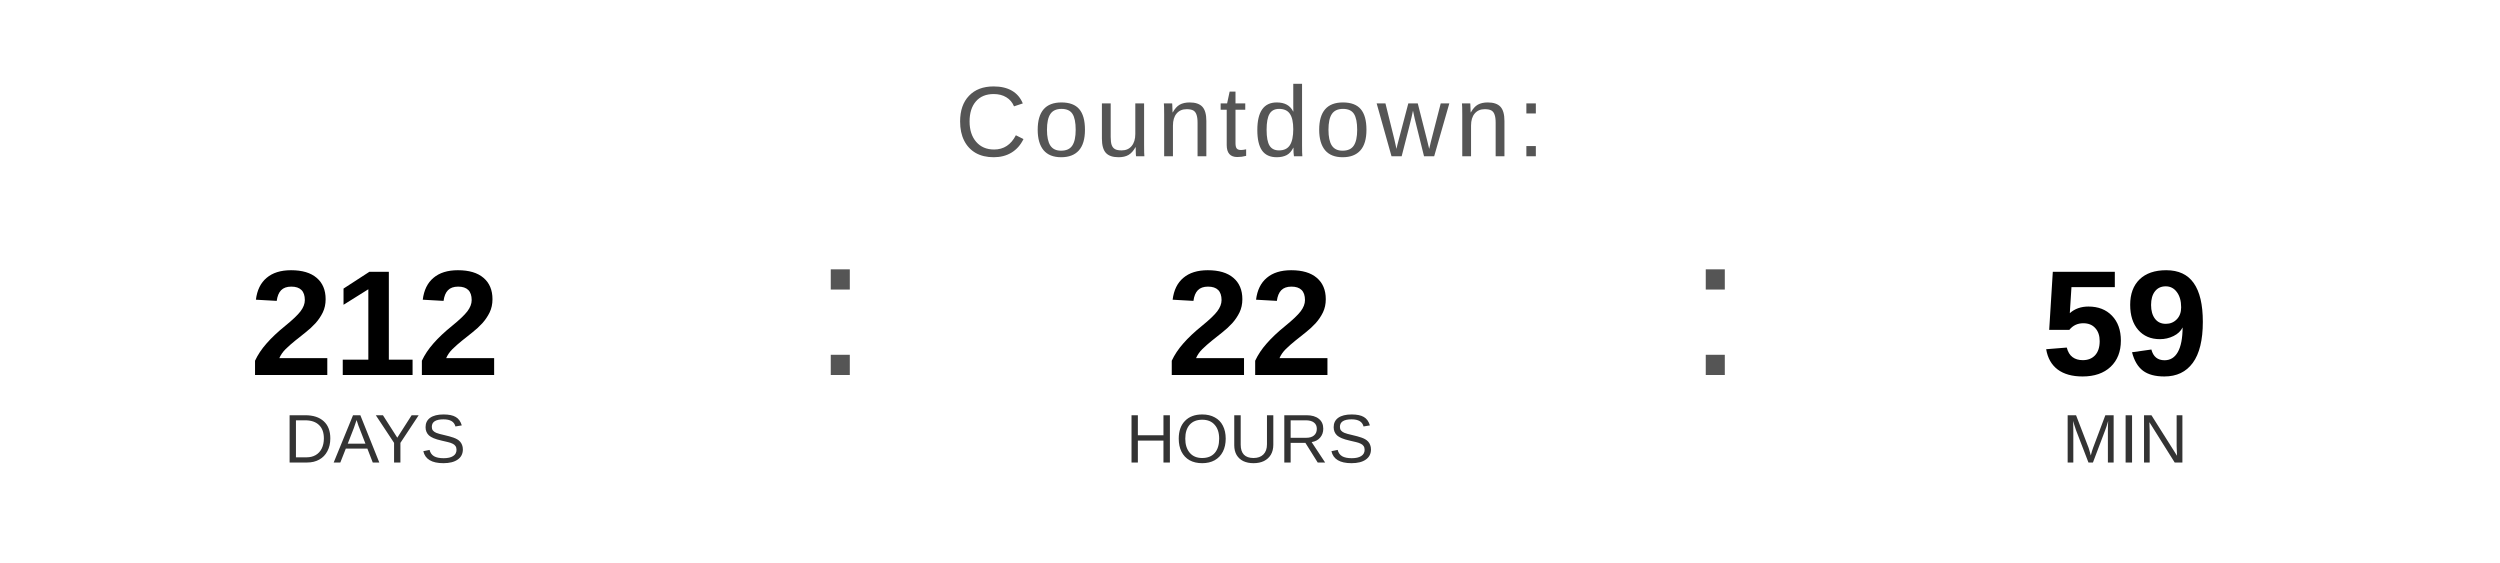
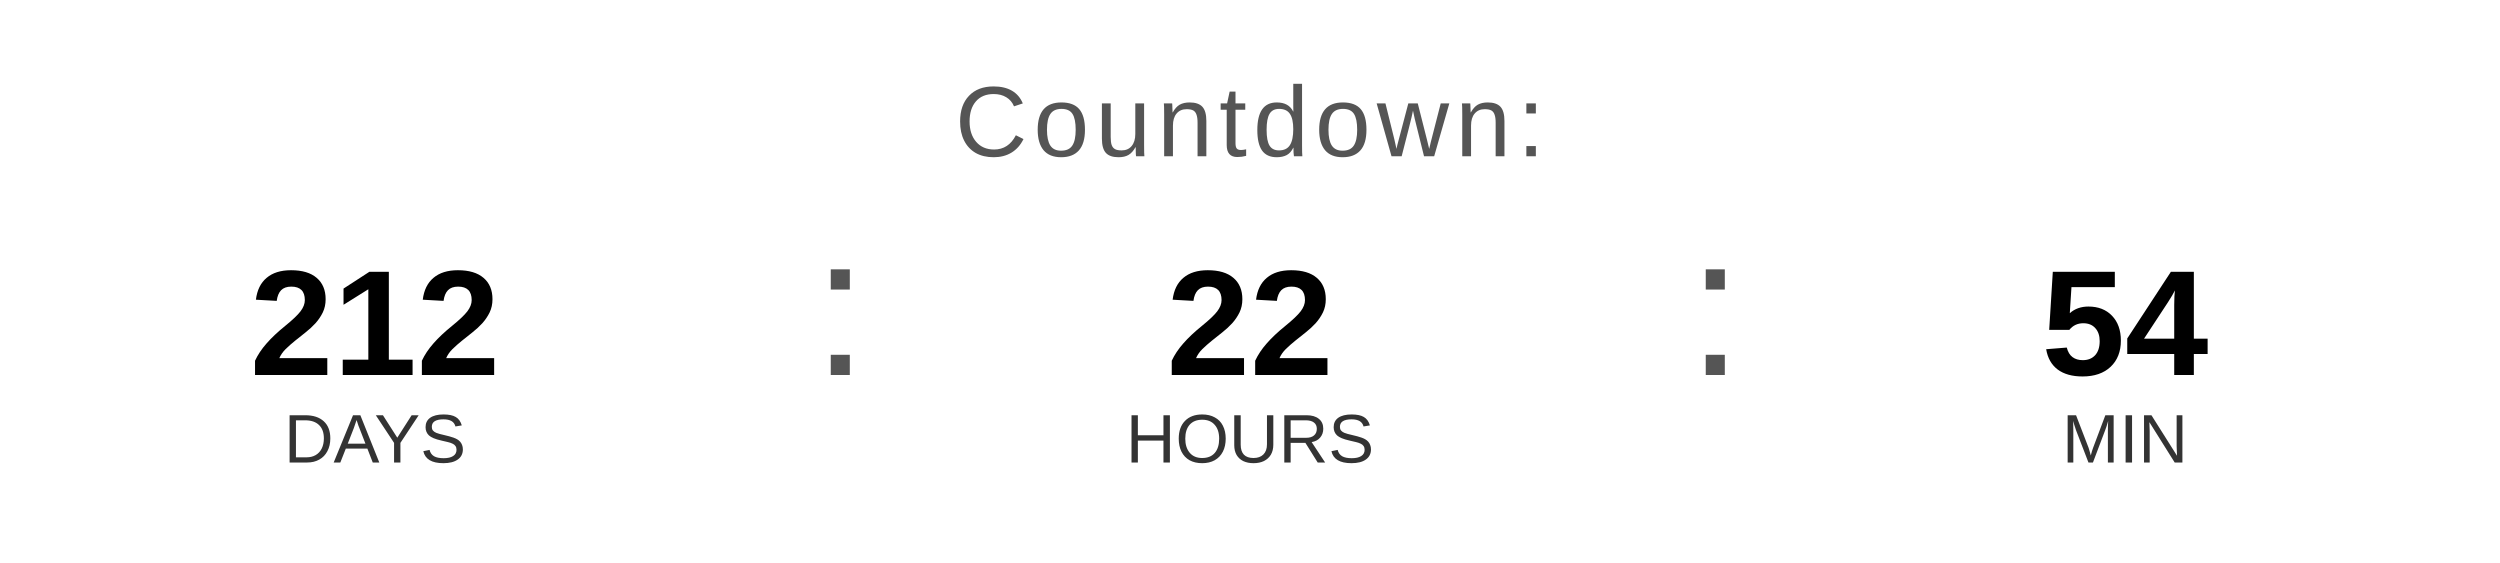
<svg xmlns="http://www.w3.org/2000/svg" width="400" height="90" viewBox="0 0 400 90">
  <text x="200" y="25" font-family="Arial, Helvetica, sans-serif" font-size="16" fill="#555555" text-anchor="middle" letter-spacing="1">
    Countdown:
  </text>
  <text x="60" y="60" font-family="Arial, Helvetica, sans-serif" font-size="24" font-weight="bold" fill="#000000" text-anchor="middle">212</text>
  <text x="60" y="74" font-family="Arial, Helvetica, sans-serif" font-size="11" fill="#333333" text-anchor="middle">DAYS</text>
  <text x="130" y="60" font-family="Arial, sans-serif" font-size="32" fill="#555555">:</text>
  <text x="200" y="60" font-family="Arial, Helvetica, sans-serif" font-size="24" font-weight="bold" fill="#000000" text-anchor="middle">22</text>
  <text x="200" y="74" font-family="Arial, Helvetica, sans-serif" font-size="11" fill="#333333" text-anchor="middle">HOURS</text>
  <text x="270" y="60" font-family="Arial, sans-serif" font-size="32" fill="#555555">:</text>
-   <text x="340" y="60" font-family="Arial, Helvetica, sans-serif" font-size="24" font-weight="bold" fill="#000000" text-anchor="middle">59</text>
+   <text x="340" y="60" font-family="Arial, Helvetica, sans-serif" font-size="24" font-weight="bold" fill="#000000" text-anchor="middle">54</text>
  <text x="340" y="74" font-family="Arial, Helvetica, sans-serif" font-size="11" fill="#333333" text-anchor="middle">MIN</text>
</svg>
